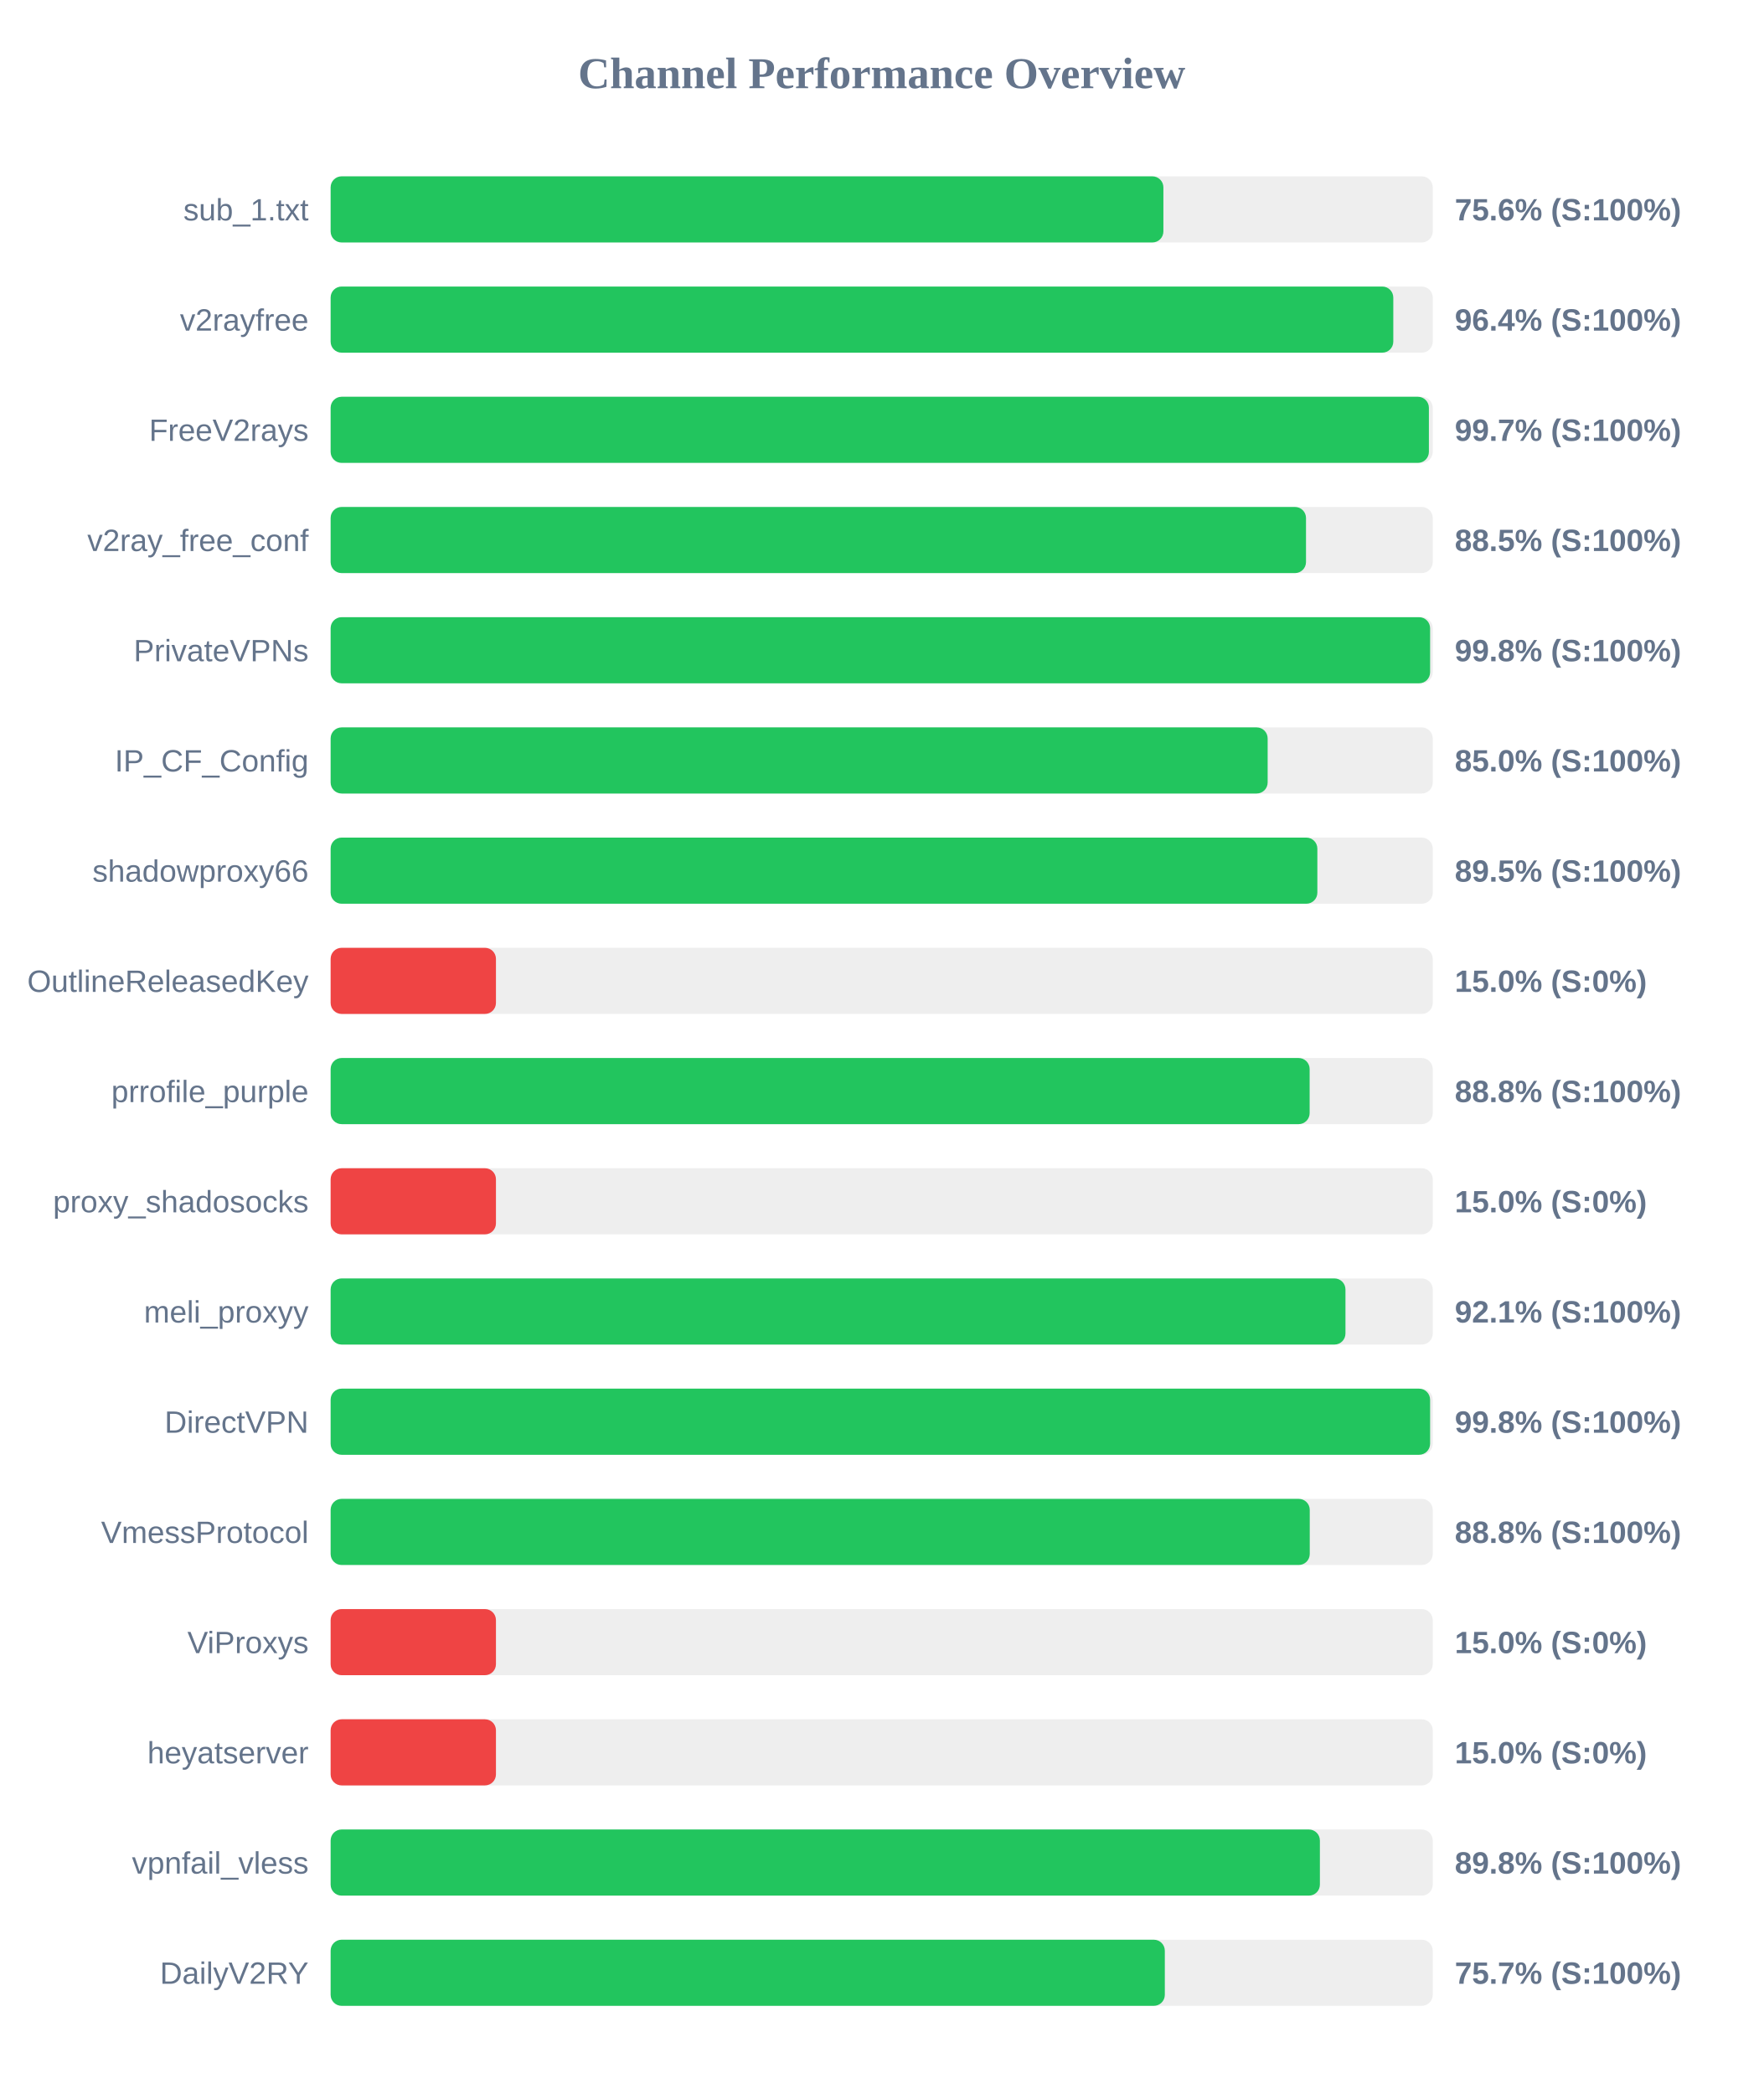
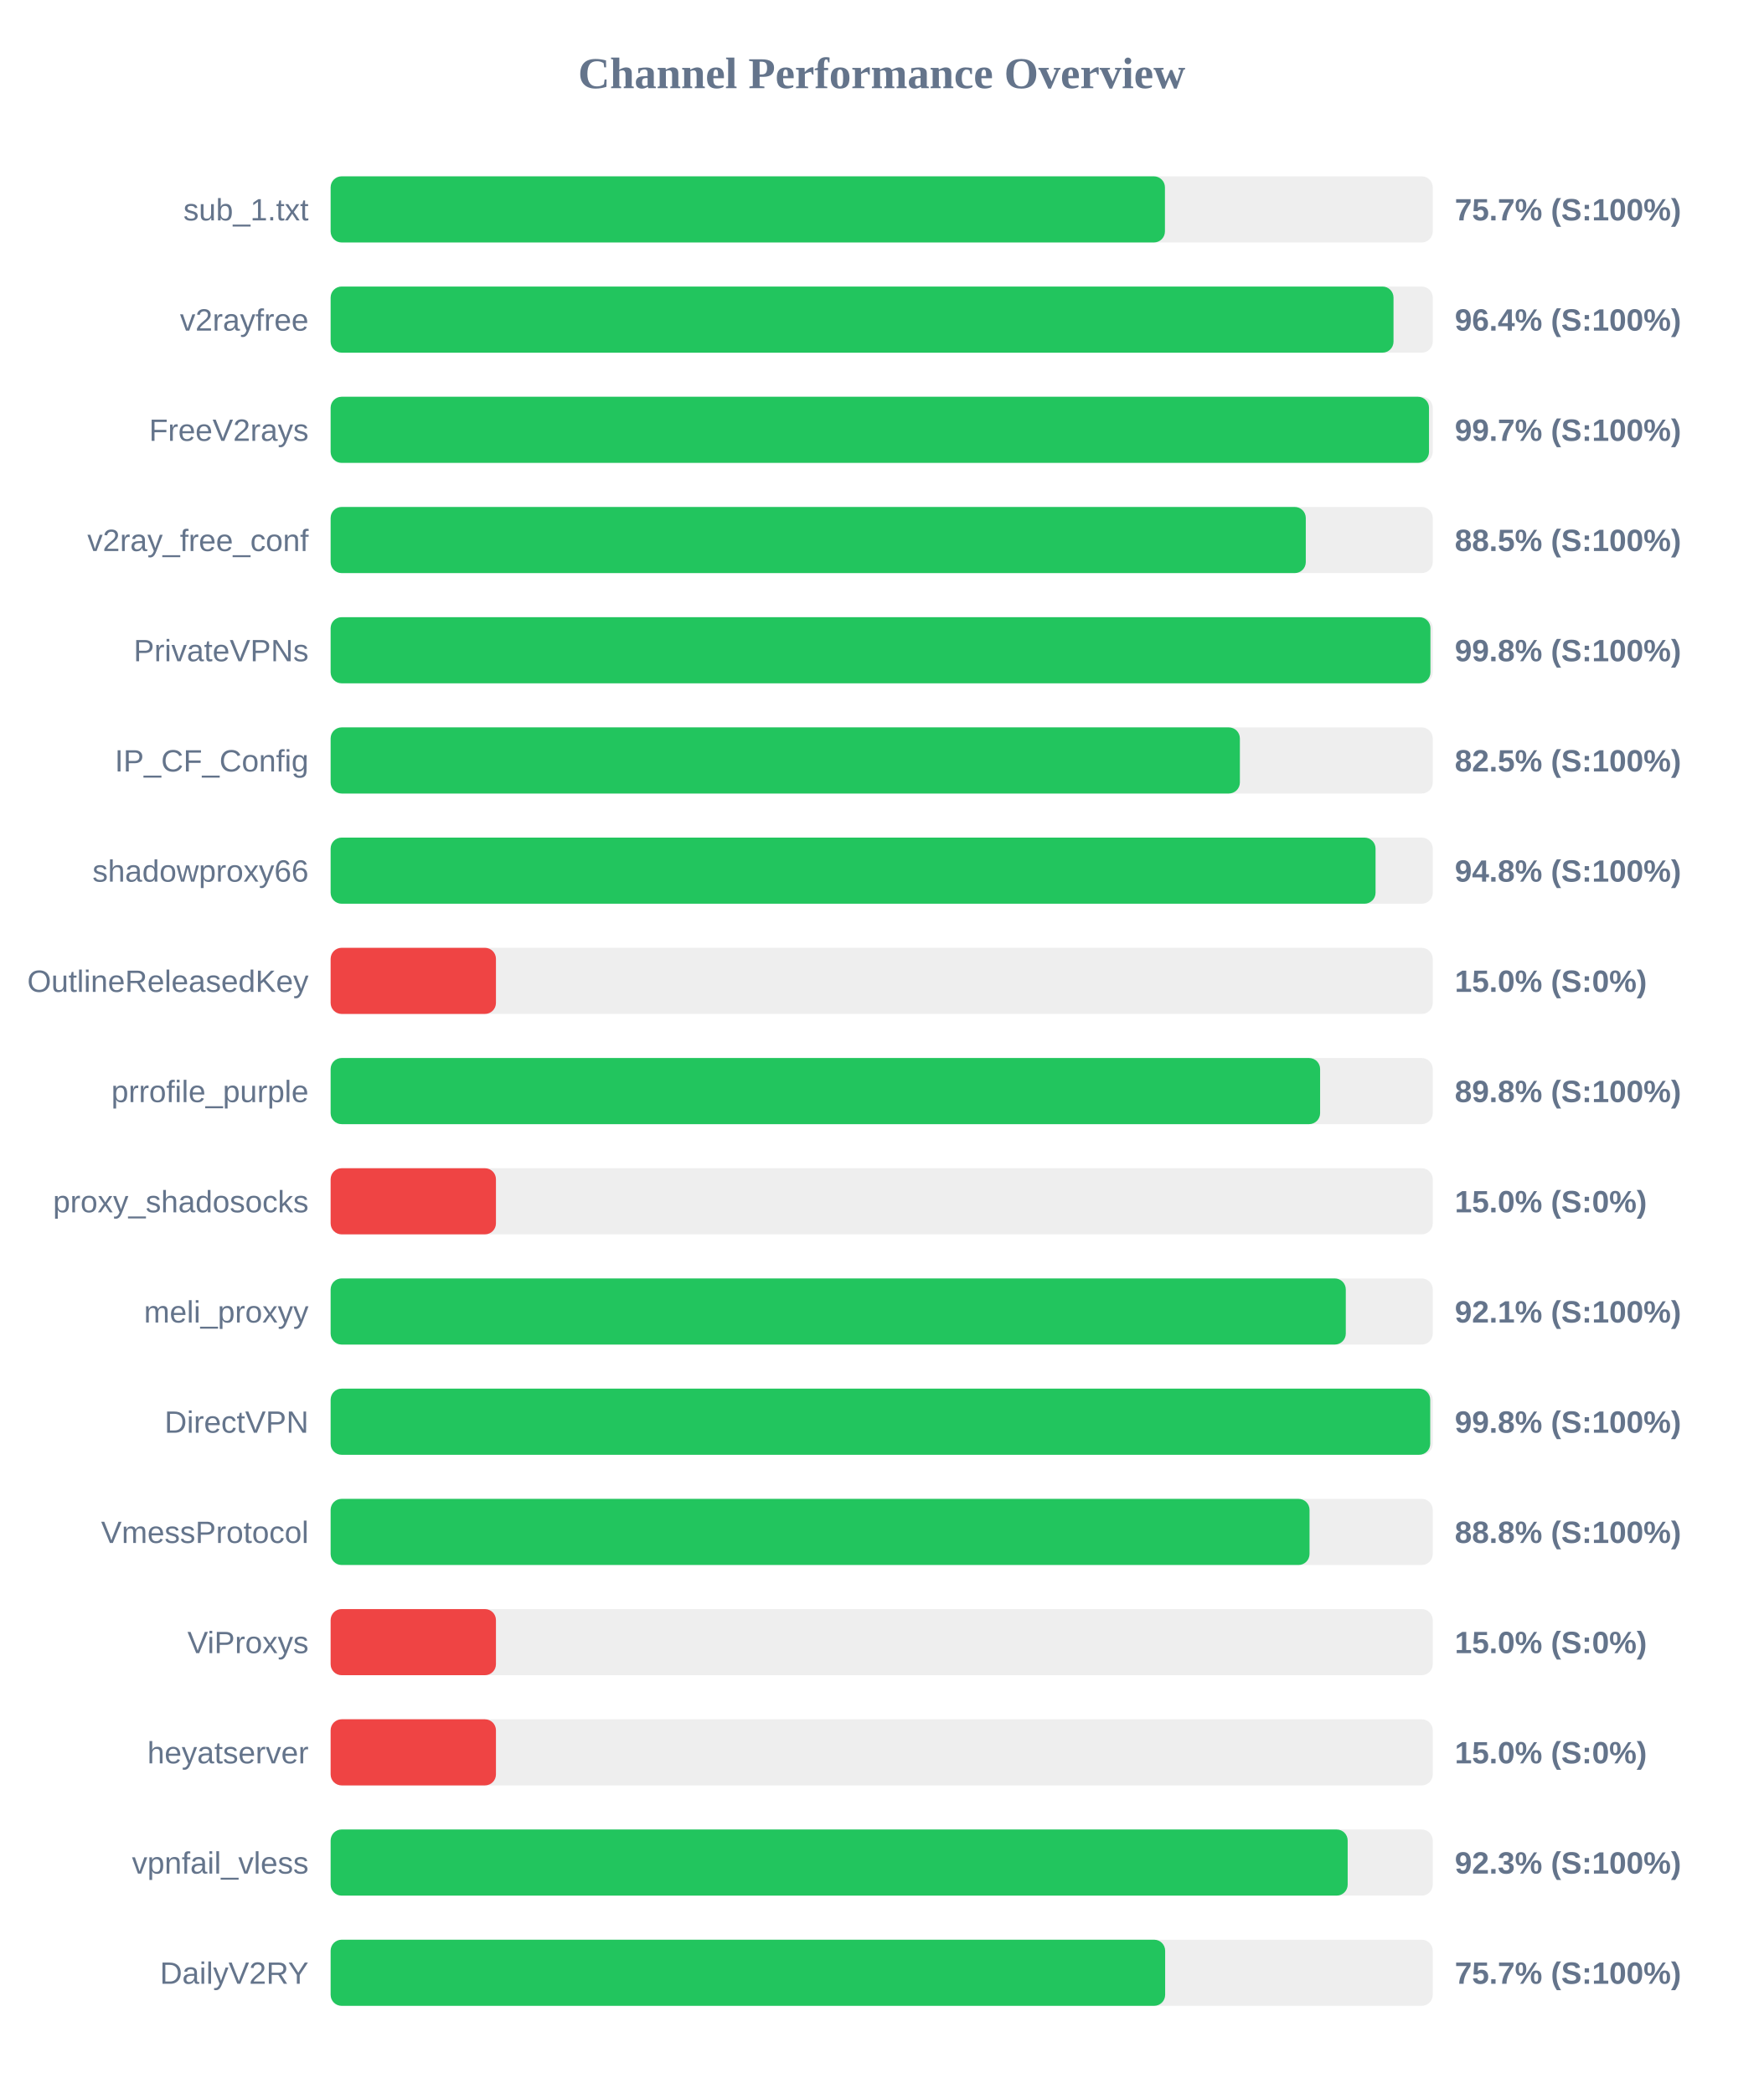
<svg xmlns="http://www.w3.org/2000/svg" width="800" height="950" version="1.1">
  <style>
        .row { font: 14px Arial; fill: #64748b; }
        .score { font: bold 14px Arial; fill: #64748b; }
    </style>
  <text x="400" y="40" text-anchor="middle" font-size="20px" font-weight="bold" fill="#64748b">Channel Performance Overview</text>
  <rect x="150" y="80" width="500" height="30" fill="#eee" rx="5" />
-   <rect x="150" y="80" width="377.8" height="30" fill="#22c55e" rx="5" />
+   <rect x="150" y="80" width="378.5" height="30" fill="#22c55e" rx="5" />
  <text x="140" y="100" text-anchor="end" class="row">sub_1.txt</text>
-   <text x="660" y="100" text-anchor="start" class="score">75.6% (S:100%)</text>
+   <text x="660" y="100" text-anchor="start" class="score">75.7% (S:100%)</text>
  <rect x="150" y="130" width="500" height="30" fill="#eee" rx="5" />
-   <rect x="150" y="130" width="482.1" height="30" fill="#22c55e" rx="5" />
+   <rect x="150" y="130" width="482.2" height="30" fill="#22c55e" rx="5" />
  <text x="140" y="150" text-anchor="end" class="row">v2rayfree</text>
  <text x="660" y="150" text-anchor="start" class="score">96.4% (S:100%)</text>
  <rect x="150" y="180" width="500" height="30" fill="#eee" rx="5" />
-   <rect x="150" y="180" width="498.25" height="30" fill="#22c55e" rx="5" />
+   <rect x="150" y="180" width="498.3" height="30" fill="#22c55e" rx="5" />
  <text x="140" y="200" text-anchor="end" class="row">FreeV2rays</text>
  <text x="660" y="200" text-anchor="start" class="score">99.7% (S:100%)</text>
  <rect x="150" y="230" width="500" height="30" fill="#eee" rx="5" />
-   <rect x="150" y="230" width="442.5" height="30" fill="#22c55e" rx="5" />
+   <rect x="150" y="230" width="442.4" height="30" fill="#22c55e" rx="5" />
  <text x="140" y="250" text-anchor="end" class="row">v2ray_free_conf</text>
  <text x="660" y="250" text-anchor="start" class="score">88.5% (S:100%)</text>
  <rect x="150" y="280" width="500" height="30" fill="#eee" rx="5" />
-   <rect x="150" y="280" width="498.8" height="30" fill="#22c55e" rx="5" />
+   <rect x="150" y="280" width="498.95" height="30" fill="#22c55e" rx="5" />
  <text x="140" y="300" text-anchor="end" class="row">PrivateVPNs</text>
  <text x="660" y="300" text-anchor="start" class="score">99.8% (S:100%)</text>
  <rect x="150" y="330" width="500" height="30" fill="#eee" rx="5" />
-   <rect x="150" y="330" width="425.1" height="30" fill="#22c55e" rx="5" />
+   <rect x="150" y="330" width="412.5" height="30" fill="#22c55e" rx="5" />
  <text x="140" y="350" text-anchor="end" class="row">IP_CF_Config</text>
-   <text x="660" y="350" text-anchor="start" class="score">85.0% (S:100%)</text>
+   <text x="660" y="350" text-anchor="start" class="score">82.5% (S:100%)</text>
  <rect x="150" y="380" width="500" height="30" fill="#eee" rx="5" />
-   <rect x="150" y="380" width="447.65" height="30" fill="#22c55e" rx="5" />
+   <rect x="150" y="380" width="474.05" height="30" fill="#22c55e" rx="5" />
  <text x="140" y="400" text-anchor="end" class="row">shadowproxy66</text>
-   <text x="660" y="400" text-anchor="start" class="score">89.5% (S:100%)</text>
+   <text x="660" y="400" text-anchor="start" class="score">94.8% (S:100%)</text>
  <rect x="150" y="430" width="500" height="30" fill="#eee" rx="5" />
  <rect x="150" y="430" width="75.0" height="30" fill="#ef4444" rx="5" />
  <text x="140" y="450" text-anchor="end" class="row">OutlineReleasedKey</text>
  <text x="660" y="450" text-anchor="start" class="score">15.0% (S:0%)</text>
  <rect x="150" y="480" width="500" height="30" fill="#eee" rx="5" />
-   <rect x="150" y="480" width="444.15" height="30" fill="#22c55e" rx="5" />
+   <rect x="150" y="480" width="448.9" height="30" fill="#22c55e" rx="5" />
  <text x="140" y="500" text-anchor="end" class="row">prrofile_purple</text>
-   <text x="660" y="500" text-anchor="start" class="score">88.8% (S:100%)</text>
+   <text x="660" y="500" text-anchor="start" class="score">89.8% (S:100%)</text>
  <rect x="150" y="530" width="500" height="30" fill="#eee" rx="5" />
  <rect x="150" y="530" width="75.0" height="30" fill="#ef4444" rx="5" />
  <text x="140" y="550" text-anchor="end" class="row">proxy_shadosocks</text>
  <text x="660" y="550" text-anchor="start" class="score">15.0% (S:0%)</text>
  <rect x="150" y="580" width="500" height="30" fill="#eee" rx="5" />
-   <rect x="150" y="580" width="460.4" height="30" fill="#22c55e" rx="5" />
+   <rect x="150" y="580" width="460.55" height="30" fill="#22c55e" rx="5" />
  <text x="140" y="600" text-anchor="end" class="row">meli_proxyy</text>
  <text x="660" y="600" text-anchor="start" class="score">92.1% (S:100%)</text>
  <rect x="150" y="630" width="500" height="30" fill="#eee" rx="5" />
-   <rect x="150" y="630" width="498.8" height="30" fill="#22c55e" rx="5" />
+   <rect x="150" y="630" width="498.85" height="30" fill="#22c55e" rx="5" />
  <text x="140" y="650" text-anchor="end" class="row">DirectVPN</text>
  <text x="660" y="650" text-anchor="start" class="score">99.8% (S:100%)</text>
  <rect x="150" y="680" width="500" height="30" fill="#eee" rx="5" />
-   <rect x="150" y="680" width="444.2" height="30" fill="#22c55e" rx="5" />
+   <rect x="150" y="680" width="444.1" height="30" fill="#22c55e" rx="5" />
  <text x="140" y="700" text-anchor="end" class="row">VmessProtocol</text>
  <text x="660" y="700" text-anchor="start" class="score">88.8% (S:100%)</text>
  <rect x="150" y="730" width="500" height="30" fill="#eee" rx="5" />
  <rect x="150" y="730" width="75.0" height="30" fill="#ef4444" rx="5" />
  <text x="140" y="750" text-anchor="end" class="row">ViProxys</text>
  <text x="660" y="750" text-anchor="start" class="score">15.0% (S:0%)</text>
  <rect x="150" y="780" width="500" height="30" fill="#eee" rx="5" />
  <rect x="150" y="780" width="75.0" height="30" fill="#ef4444" rx="5" />
  <text x="140" y="800" text-anchor="end" class="row">heyatserver</text>
  <text x="660" y="800" text-anchor="start" class="score">15.0% (S:0%)</text>
  <rect x="150" y="830" width="500" height="30" fill="#eee" rx="5" />
-   <rect x="150" y="830" width="448.8" height="30" fill="#22c55e" rx="5" />
+   <rect x="150" y="830" width="461.4" height="30" fill="#22c55e" rx="5" />
  <text x="140" y="850" text-anchor="end" class="row">vpnfail_vless</text>
-   <text x="660" y="850" text-anchor="start" class="score">89.8% (S:100%)</text>
+   <text x="660" y="850" text-anchor="start" class="score">92.3% (S:100%)</text>
  <rect x="150" y="880" width="500" height="30" fill="#eee" rx="5" />
-   <rect x="150" y="880" width="378.45" height="30" fill="#22c55e" rx="5" />
+   <rect x="150" y="880" width="378.6" height="30" fill="#22c55e" rx="5" />
  <text x="140" y="900" text-anchor="end" class="row">DailyV2RY</text>
  <text x="660" y="900" text-anchor="start" class="score">75.7% (S:100%)</text>
</svg>
